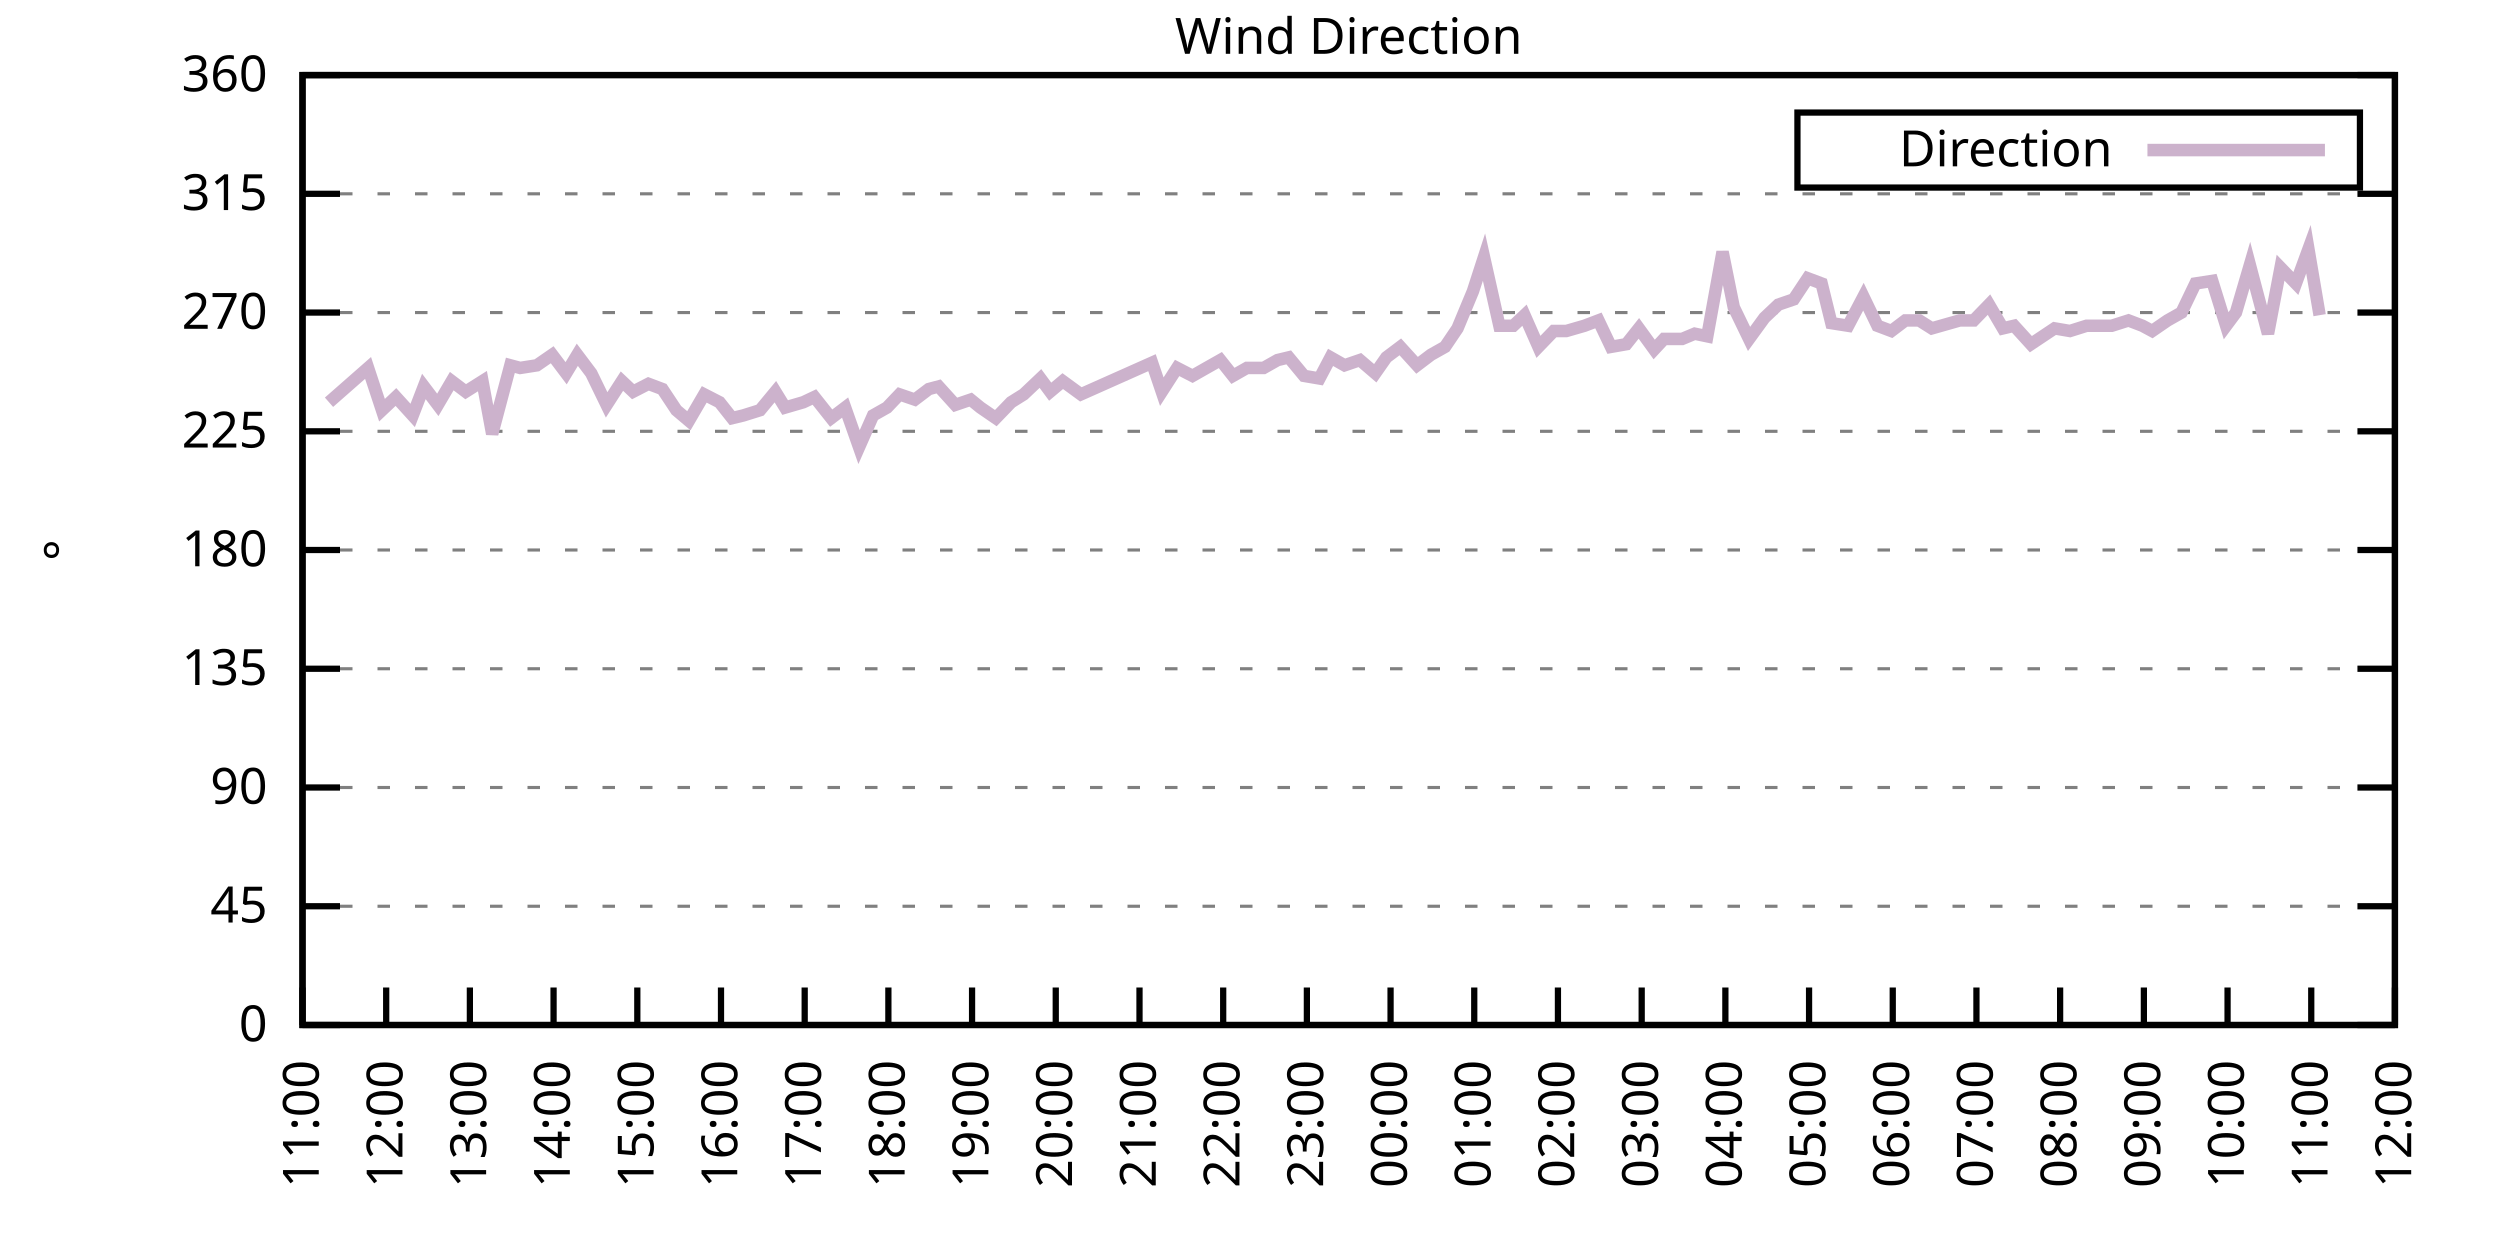
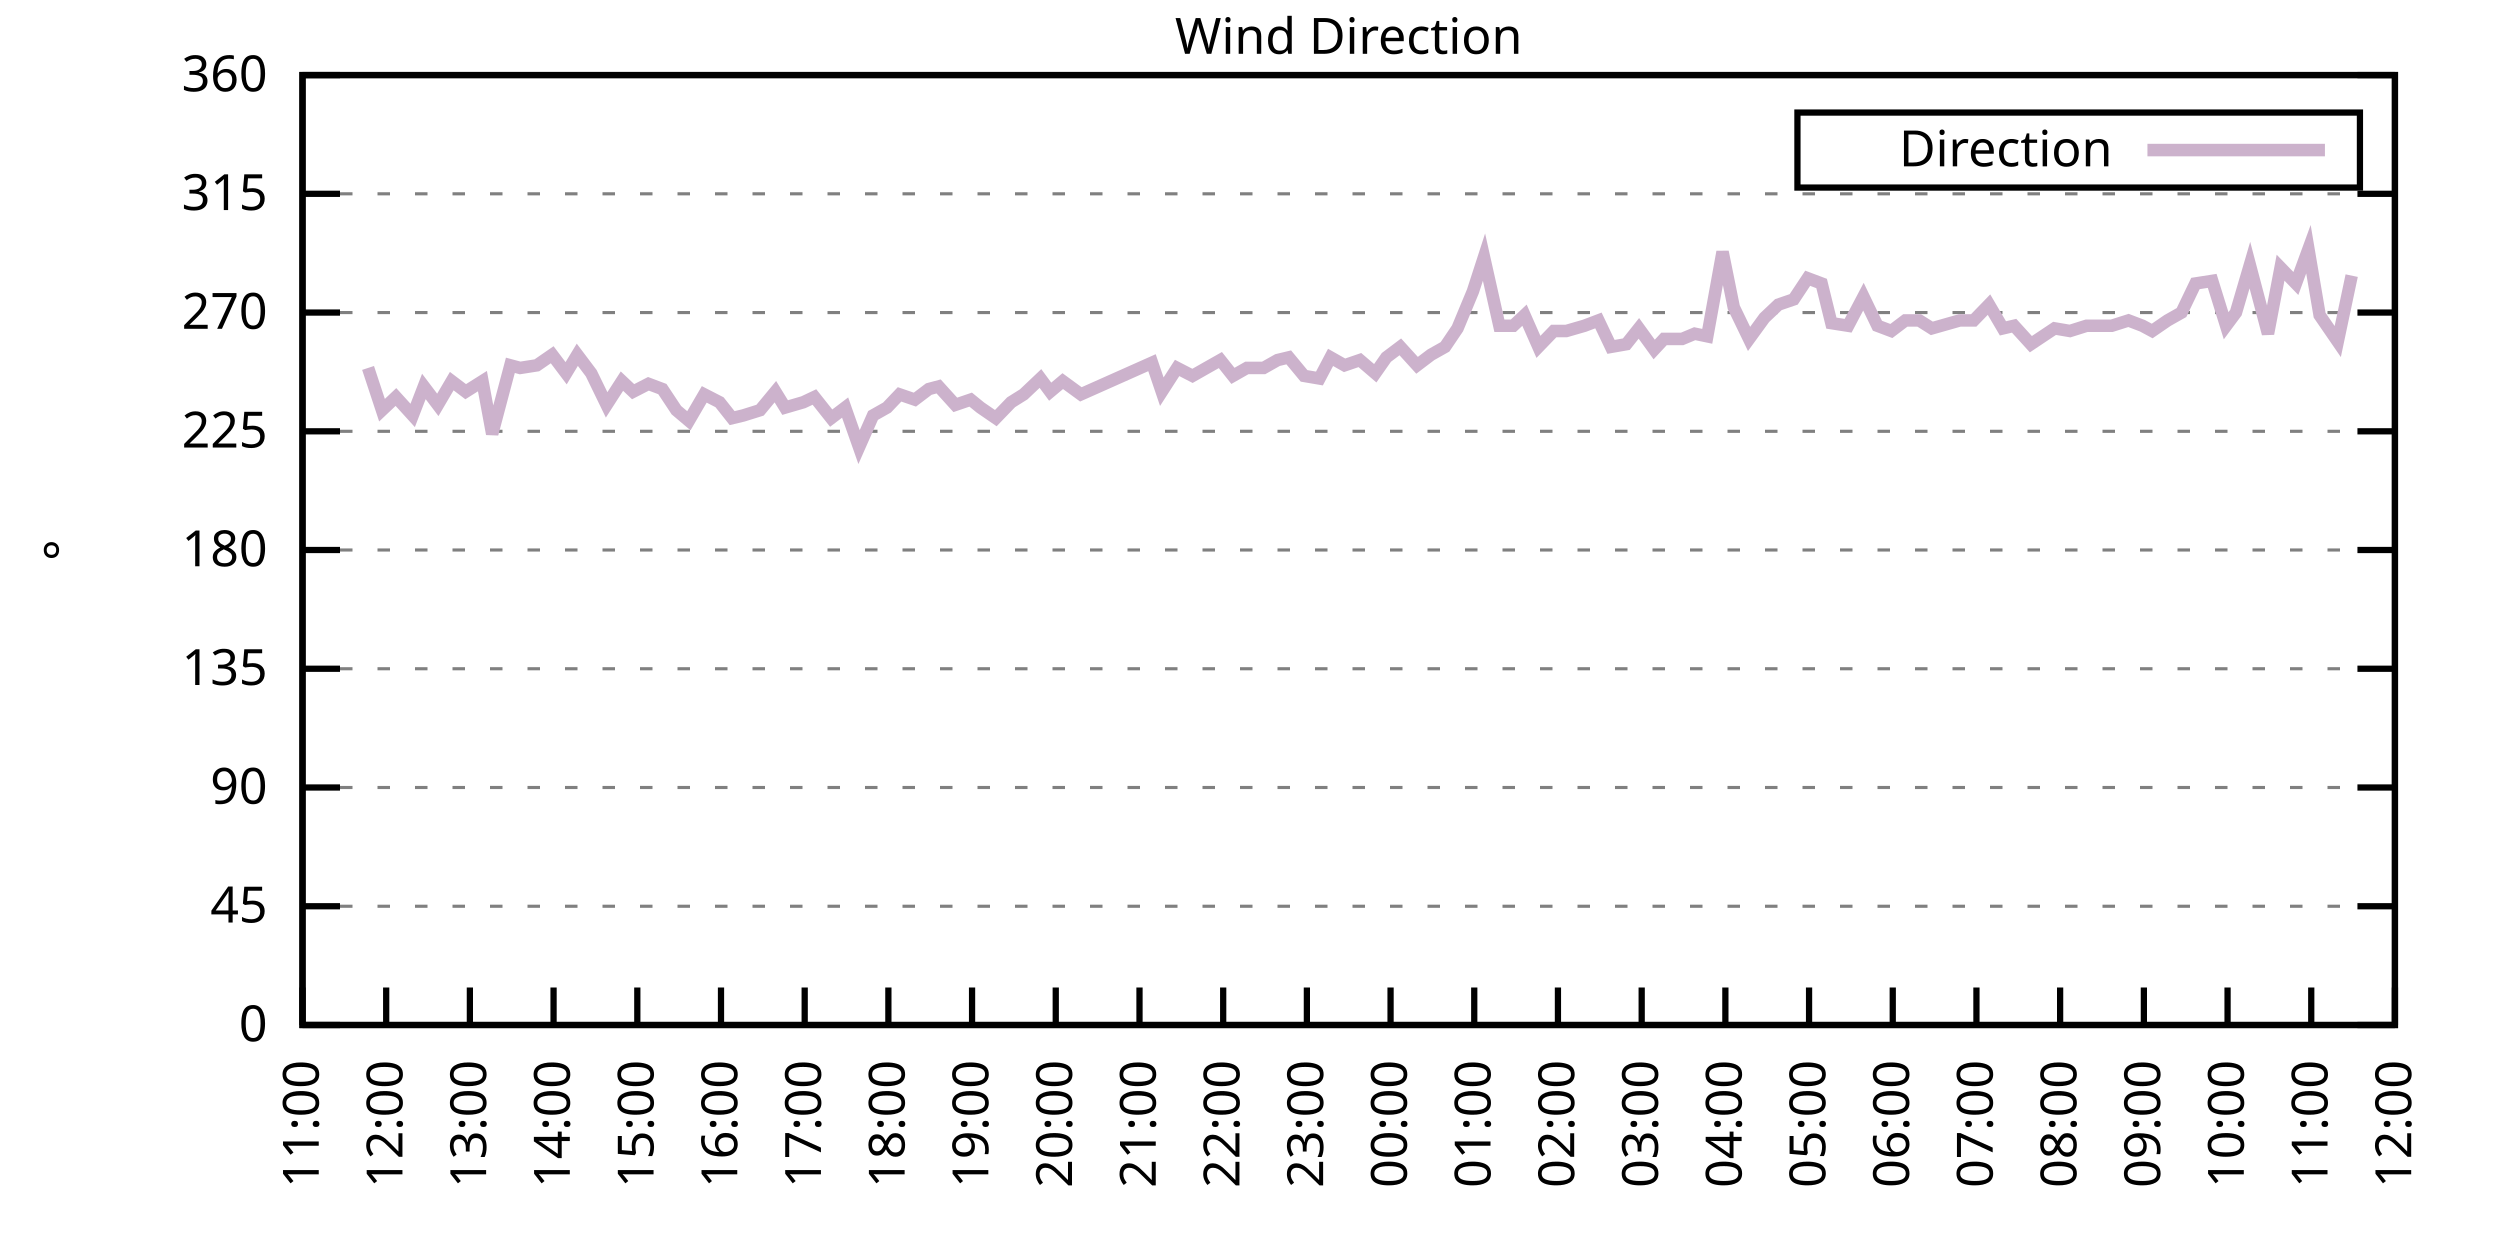
<svg xmlns="http://www.w3.org/2000/svg" xmlns:xlink="http://www.w3.org/1999/xlink" width="400" height="200" viewBox="0 0 400 200">
  <g id="gnuplot_canvas">
    <rect x="0" y="0" width="400" height="200" fill="none" />
    <defs>
      <circle id="gpDot" r="0.5" stroke-width="0.5" stroke="currentColor" />
      <path id="gpPt0" stroke-width="0.333" stroke="currentColor" d="M-1,0 h2 M0,-1 v2" />
      <path id="gpPt1" stroke-width="0.333" stroke="currentColor" d="M-1,-1 L1,1 M1,-1 L-1,1" />
      <path id="gpPt2" stroke-width="0.333" stroke="currentColor" d="M-1,0 L1,0 M0,-1 L0,1 M-1,-1 L1,1 M-1,1 L1,-1" />
      <rect id="gpPt3" stroke-width="0.333" stroke="currentColor" x="-1" y="-1" width="2" height="2" />
      <rect id="gpPt4" stroke-width="0.333" stroke="currentColor" fill="currentColor" x="-1" y="-1" width="2" height="2" />
      <circle id="gpPt5" stroke-width="0.333" stroke="currentColor" cx="0" cy="0" r="1" />
      <use xlink:href="#gpPt5" id="gpPt6" fill="currentColor" stroke="none" />
      <path id="gpPt7" stroke-width="0.333" stroke="currentColor" d="M0,-1.33 L-1.33,0.67 L1.33,0.67 z" />
      <use xlink:href="#gpPt7" id="gpPt8" fill="currentColor" stroke="none" />
      <use xlink:href="#gpPt7" id="gpPt9" stroke="currentColor" transform="rotate(180)" />
      <use xlink:href="#gpPt9" id="gpPt10" fill="currentColor" stroke="none" />
      <use xlink:href="#gpPt3" id="gpPt11" stroke="currentColor" transform="rotate(45)" />
      <use xlink:href="#gpPt11" id="gpPt12" fill="currentColor" stroke="none" />
      <path id="gpPt13" stroke-width="0.333" stroke="currentColor" d="M0,1.330 L1.265,0.411 L0.782,-1.067 L-0.782,-1.076 L-1.265,0.411 z" />
      <use xlink:href="#gpPt13" id="gpPt14" fill="currentColor" stroke="none" />
      <filter id="textbox" filterUnits="objectBoundingBox" x="0" y="0" height="1" width="1">
        <feFlood flood-color="white" flood-opacity="1" result="bgnd" />
        <feComposite in="SourceGraphic" in2="bgnd" operator="atop" />
      </filter>
      <filter id="greybox" filterUnits="objectBoundingBox" x="0" y="0" height="1" width="1">
        <feFlood flood-color="lightgrey" flood-opacity="1" result="grey" />
        <feComposite in="SourceGraphic" in2="grey" operator="atop" />
      </filter>
    </defs>
    <g fill="none" color="white" stroke="currentColor" stroke-width="1.00" stroke-linecap="butt" stroke-linejoin="miter">
</g>
    <g fill="none" color="black" stroke="currentColor" stroke-width="1.00" stroke-linecap="butt" stroke-linejoin="miter">
      <g stroke="none" shape-rendering="crispEdges">
        <polygon fill="rgb(255, 255, 255)" points="48.40,164.00 383.18,164.00 383.18,12.02 48.40,12.02 " />
      </g>
    </g>
    <g fill="none" color="black" stroke="currentColor" stroke-width="1.00" stroke-linecap="butt" stroke-linejoin="miter">
</g>
    <g fill="none" color="black" stroke="black" stroke-width="0.50" stroke-linecap="butt" stroke-linejoin="miter">
</g>
    <g fill="none" color="gray" stroke="currentColor" stroke-width="0.50" stroke-linecap="butt" stroke-linejoin="miter">
      <path stroke="gray" stroke-dasharray="2,4" class="gridline" d="M48.40,164.00 L383.19,164.00  " />
    </g>
    <g fill="none" color="gray" stroke="gray" stroke-width="1.00" stroke-linecap="butt" stroke-linejoin="miter">
</g>
    <g fill="none" color="black" stroke="currentColor" stroke-width="1.00" stroke-linecap="butt" stroke-linejoin="miter">
      <path stroke="black" d="M48.40,164.00 L54.40,164.00 M383.19,164.00 L377.19,164.00  " />
      <g transform="translate(42.80,166.60)" stroke="none" fill="black" font-family="Sans" font-size="8.00" text-anchor="end">
        <text>
          <tspan font-family="Sans"> 0</tspan>
        </text>
      </g>
    </g>
    <g fill="none" color="black" stroke="currentColor" stroke-width="1.00" stroke-linecap="butt" stroke-linejoin="miter">
</g>
    <g fill="none" color="black" stroke="black" stroke-width="0.50" stroke-linecap="butt" stroke-linejoin="miter">
</g>
    <g fill="none" color="gray" stroke="currentColor" stroke-width="0.50" stroke-linecap="butt" stroke-linejoin="miter">
      <path stroke="gray" stroke-dasharray="2,4" class="gridline" d="M48.40,145.00 L383.19,145.00  " />
    </g>
    <g fill="none" color="gray" stroke="gray" stroke-width="1.00" stroke-linecap="butt" stroke-linejoin="miter">
</g>
    <g fill="none" color="black" stroke="currentColor" stroke-width="1.00" stroke-linecap="butt" stroke-linejoin="miter">
      <path stroke="black" d="M48.40,145.00 L54.40,145.00 M383.19,145.00 L377.19,145.00  " />
      <g transform="translate(42.80,147.60)" stroke="none" fill="black" font-family="Sans" font-size="8.00" text-anchor="end">
        <text>
          <tspan font-family="Sans"> 45</tspan>
        </text>
      </g>
    </g>
    <g fill="none" color="black" stroke="currentColor" stroke-width="1.00" stroke-linecap="butt" stroke-linejoin="miter">
</g>
    <g fill="none" color="black" stroke="black" stroke-width="0.50" stroke-linecap="butt" stroke-linejoin="miter">
</g>
    <g fill="none" color="gray" stroke="currentColor" stroke-width="0.50" stroke-linecap="butt" stroke-linejoin="miter">
      <path stroke="gray" stroke-dasharray="2,4" class="gridline" d="M48.40,126.00 L383.19,126.00  " />
    </g>
    <g fill="none" color="gray" stroke="gray" stroke-width="1.00" stroke-linecap="butt" stroke-linejoin="miter">
</g>
    <g fill="none" color="black" stroke="currentColor" stroke-width="1.00" stroke-linecap="butt" stroke-linejoin="miter">
      <path stroke="black" d="M48.40,126.00 L54.40,126.00 M383.19,126.00 L377.19,126.00  " />
      <g transform="translate(42.80,128.60)" stroke="none" fill="black" font-family="Sans" font-size="8.00" text-anchor="end">
        <text>
          <tspan font-family="Sans"> 90</tspan>
        </text>
      </g>
    </g>
    <g fill="none" color="black" stroke="currentColor" stroke-width="1.00" stroke-linecap="butt" stroke-linejoin="miter">
</g>
    <g fill="none" color="black" stroke="black" stroke-width="0.50" stroke-linecap="butt" stroke-linejoin="miter">
</g>
    <g fill="none" color="gray" stroke="currentColor" stroke-width="0.50" stroke-linecap="butt" stroke-linejoin="miter">
      <path stroke="gray" stroke-dasharray="2,4" class="gridline" d="M48.40,107.00 L383.19,107.00  " />
    </g>
    <g fill="none" color="gray" stroke="gray" stroke-width="1.00" stroke-linecap="butt" stroke-linejoin="miter">
</g>
    <g fill="none" color="black" stroke="currentColor" stroke-width="1.00" stroke-linecap="butt" stroke-linejoin="miter">
      <path stroke="black" d="M48.40,107.00 L54.40,107.00 M383.19,107.00 L377.19,107.00  " />
      <g transform="translate(42.80,109.60)" stroke="none" fill="black" font-family="Sans" font-size="8.00" text-anchor="end">
        <text>
          <tspan font-family="Sans"> 135</tspan>
        </text>
      </g>
    </g>
    <g fill="none" color="black" stroke="currentColor" stroke-width="1.00" stroke-linecap="butt" stroke-linejoin="miter">
</g>
    <g fill="none" color="black" stroke="black" stroke-width="0.50" stroke-linecap="butt" stroke-linejoin="miter">
</g>
    <g fill="none" color="gray" stroke="currentColor" stroke-width="0.50" stroke-linecap="butt" stroke-linejoin="miter">
      <path stroke="gray" stroke-dasharray="2,4" class="gridline" d="M48.40,88.00 L383.19,88.00  " />
    </g>
    <g fill="none" color="gray" stroke="gray" stroke-width="1.00" stroke-linecap="butt" stroke-linejoin="miter">
</g>
    <g fill="none" color="black" stroke="currentColor" stroke-width="1.00" stroke-linecap="butt" stroke-linejoin="miter">
      <path stroke="black" d="M48.40,88.00 L54.40,88.00 M383.19,88.00 L377.19,88.00  " />
      <g transform="translate(42.80,90.60)" stroke="none" fill="black" font-family="Sans" font-size="8.00" text-anchor="end">
        <text>
          <tspan font-family="Sans"> 180</tspan>
        </text>
      </g>
    </g>
    <g fill="none" color="black" stroke="currentColor" stroke-width="1.00" stroke-linecap="butt" stroke-linejoin="miter">
</g>
    <g fill="none" color="black" stroke="black" stroke-width="0.50" stroke-linecap="butt" stroke-linejoin="miter">
</g>
    <g fill="none" color="gray" stroke="currentColor" stroke-width="0.50" stroke-linecap="butt" stroke-linejoin="miter">
      <path stroke="gray" stroke-dasharray="2,4" class="gridline" d="M48.40,69.01 L383.19,69.01  " />
    </g>
    <g fill="none" color="gray" stroke="gray" stroke-width="1.00" stroke-linecap="butt" stroke-linejoin="miter">
</g>
    <g fill="none" color="black" stroke="currentColor" stroke-width="1.00" stroke-linecap="butt" stroke-linejoin="miter">
      <path stroke="black" d="M48.40,69.01 L54.40,69.01 M383.19,69.01 L377.19,69.01  " />
      <g transform="translate(42.80,71.61)" stroke="none" fill="black" font-family="Sans" font-size="8.00" text-anchor="end">
        <text>
          <tspan font-family="Sans"> 225</tspan>
        </text>
      </g>
    </g>
    <g fill="none" color="black" stroke="currentColor" stroke-width="1.00" stroke-linecap="butt" stroke-linejoin="miter">
</g>
    <g fill="none" color="black" stroke="black" stroke-width="0.50" stroke-linecap="butt" stroke-linejoin="miter">
</g>
    <g fill="none" color="gray" stroke="currentColor" stroke-width="0.50" stroke-linecap="butt" stroke-linejoin="miter">
      <path stroke="gray" stroke-dasharray="2,4" class="gridline" d="M48.40,50.01 L383.19,50.01  " />
    </g>
    <g fill="none" color="gray" stroke="gray" stroke-width="1.00" stroke-linecap="butt" stroke-linejoin="miter">
</g>
    <g fill="none" color="black" stroke="currentColor" stroke-width="1.00" stroke-linecap="butt" stroke-linejoin="miter">
      <path stroke="black" d="M48.40,50.01 L54.40,50.01 M383.19,50.01 L377.19,50.01  " />
      <g transform="translate(42.80,52.61)" stroke="none" fill="black" font-family="Sans" font-size="8.00" text-anchor="end">
        <text>
          <tspan font-family="Sans"> 270</tspan>
        </text>
      </g>
    </g>
    <g fill="none" color="black" stroke="currentColor" stroke-width="1.00" stroke-linecap="butt" stroke-linejoin="miter">
</g>
    <g fill="none" color="black" stroke="black" stroke-width="0.50" stroke-linecap="butt" stroke-linejoin="miter">
</g>
    <g fill="none" color="gray" stroke="currentColor" stroke-width="0.50" stroke-linecap="butt" stroke-linejoin="miter">
      <path stroke="gray" stroke-dasharray="2,4" class="gridline" d="M48.40,31.01 L383.19,31.01  " />
    </g>
    <g fill="none" color="gray" stroke="gray" stroke-width="1.00" stroke-linecap="butt" stroke-linejoin="miter">
</g>
    <g fill="none" color="black" stroke="currentColor" stroke-width="1.00" stroke-linecap="butt" stroke-linejoin="miter">
      <path stroke="black" d="M48.40,31.01 L54.40,31.01 M383.19,31.01 L377.19,31.01  " />
      <g transform="translate(42.80,33.61)" stroke="none" fill="black" font-family="Sans" font-size="8.00" text-anchor="end">
        <text>
          <tspan font-family="Sans"> 315</tspan>
        </text>
      </g>
    </g>
    <g fill="none" color="black" stroke="currentColor" stroke-width="1.00" stroke-linecap="butt" stroke-linejoin="miter">
</g>
    <g fill="none" color="black" stroke="black" stroke-width="0.50" stroke-linecap="butt" stroke-linejoin="miter">
</g>
    <g fill="none" color="gray" stroke="currentColor" stroke-width="0.50" stroke-linecap="butt" stroke-linejoin="miter">
      <path stroke="gray" stroke-dasharray="2,4" class="gridline" d="M48.40,12.01 L383.19,12.01  " />
    </g>
    <g fill="none" color="gray" stroke="gray" stroke-width="1.00" stroke-linecap="butt" stroke-linejoin="miter">
</g>
    <g fill="none" color="black" stroke="currentColor" stroke-width="1.00" stroke-linecap="butt" stroke-linejoin="miter">
      <path stroke="black" d="M48.40,12.01 L54.40,12.01 M383.19,12.01 L377.19,12.01  " />
      <g transform="translate(42.80,14.61)" stroke="none" fill="black" font-family="Sans" font-size="8.00" text-anchor="end">
        <text>
          <tspan font-family="Sans"> 360</tspan>
        </text>
      </g>
    </g>
    <g fill="none" color="black" stroke="currentColor" stroke-width="1.00" stroke-linecap="butt" stroke-linejoin="miter">
      <path stroke="black" d="M48.40,164.00 L48.40,158.00  " />
      <g transform="translate(51.00,169.60) rotate(270.00)" stroke="none" fill="black" font-family="Sans" font-size="8.00" text-anchor="end">
        <text>
          <tspan font-family="Sans">11:00</tspan>
        </text>
      </g>
    </g>
    <g fill="none" color="black" stroke="currentColor" stroke-width="1.00" stroke-linecap="butt" stroke-linejoin="miter">
      <path stroke="black" d="M61.79,164.00 L61.79,158.00  " />
      <g transform="translate(64.39,169.60) rotate(270.00)" stroke="none" fill="black" font-family="Sans" font-size="8.00" text-anchor="end">
        <text>
          <tspan font-family="Sans">12:00</tspan>
        </text>
      </g>
    </g>
    <g fill="none" color="black" stroke="currentColor" stroke-width="1.00" stroke-linecap="butt" stroke-linejoin="miter">
      <path stroke="black" d="M75.18,164.00 L75.18,158.00  " />
      <g transform="translate(77.78,169.60) rotate(270.00)" stroke="none" fill="black" font-family="Sans" font-size="8.00" text-anchor="end">
        <text>
          <tspan font-family="Sans">13:00</tspan>
        </text>
      </g>
    </g>
    <g fill="none" color="black" stroke="currentColor" stroke-width="1.00" stroke-linecap="butt" stroke-linejoin="miter">
      <path stroke="black" d="M88.57,164.00 L88.57,158.00  " />
      <g transform="translate(91.17,169.60) rotate(270.00)" stroke="none" fill="black" font-family="Sans" font-size="8.00" text-anchor="end">
        <text>
          <tspan font-family="Sans">14:00</tspan>
        </text>
      </g>
    </g>
    <g fill="none" color="black" stroke="currentColor" stroke-width="1.00" stroke-linecap="butt" stroke-linejoin="miter">
      <path stroke="black" d="M101.97,164.00 L101.97,158.00  " />
      <g transform="translate(104.57,169.60) rotate(270.00)" stroke="none" fill="black" font-family="Sans" font-size="8.00" text-anchor="end">
        <text>
          <tspan font-family="Sans">15:00</tspan>
        </text>
      </g>
    </g>
    <g fill="none" color="black" stroke="currentColor" stroke-width="1.00" stroke-linecap="butt" stroke-linejoin="miter">
      <path stroke="black" d="M115.36,164.00 L115.36,158.00  " />
      <g transform="translate(117.96,169.60) rotate(270.00)" stroke="none" fill="black" font-family="Sans" font-size="8.00" text-anchor="end">
        <text>
          <tspan font-family="Sans">16:00</tspan>
        </text>
      </g>
    </g>
    <g fill="none" color="black" stroke="currentColor" stroke-width="1.00" stroke-linecap="butt" stroke-linejoin="miter">
      <path stroke="black" d="M128.75,164.00 L128.75,158.00  " />
      <g transform="translate(131.35,169.60) rotate(270.00)" stroke="none" fill="black" font-family="Sans" font-size="8.00" text-anchor="end">
        <text>
          <tspan font-family="Sans">17:00</tspan>
        </text>
      </g>
    </g>
    <g fill="none" color="black" stroke="currentColor" stroke-width="1.00" stroke-linecap="butt" stroke-linejoin="miter">
      <path stroke="black" d="M142.14,164.00 L142.14,158.00  " />
      <g transform="translate(144.74,169.60) rotate(270.00)" stroke="none" fill="black" font-family="Sans" font-size="8.00" text-anchor="end">
        <text>
          <tspan font-family="Sans">18:00</tspan>
        </text>
      </g>
    </g>
    <g fill="none" color="black" stroke="currentColor" stroke-width="1.00" stroke-linecap="butt" stroke-linejoin="miter">
      <path stroke="black" d="M155.53,164.00 L155.53,158.00  " />
      <g transform="translate(158.13,169.60) rotate(270.00)" stroke="none" fill="black" font-family="Sans" font-size="8.00" text-anchor="end">
        <text>
          <tspan font-family="Sans">19:00</tspan>
        </text>
      </g>
    </g>
    <g fill="none" color="black" stroke="currentColor" stroke-width="1.00" stroke-linecap="butt" stroke-linejoin="miter">
      <path stroke="black" d="M168.92,164.00 L168.92,158.00  " />
      <g transform="translate(171.52,169.60) rotate(270.00)" stroke="none" fill="black" font-family="Sans" font-size="8.00" text-anchor="end">
        <text>
          <tspan font-family="Sans">20:00</tspan>
        </text>
      </g>
    </g>
    <g fill="none" color="black" stroke="currentColor" stroke-width="1.00" stroke-linecap="butt" stroke-linejoin="miter">
      <path stroke="black" d="M182.32,164.00 L182.32,158.00  " />
      <g transform="translate(184.92,169.60) rotate(270.00)" stroke="none" fill="black" font-family="Sans" font-size="8.00" text-anchor="end">
        <text>
          <tspan font-family="Sans">21:00</tspan>
        </text>
      </g>
    </g>
    <g fill="none" color="black" stroke="currentColor" stroke-width="1.00" stroke-linecap="butt" stroke-linejoin="miter">
      <path stroke="black" d="M195.71,164.00 L195.71,158.00  " />
      <g transform="translate(198.31,169.60) rotate(270.00)" stroke="none" fill="black" font-family="Sans" font-size="8.00" text-anchor="end">
        <text>
          <tspan font-family="Sans">22:00</tspan>
        </text>
      </g>
    </g>
    <g fill="none" color="black" stroke="currentColor" stroke-width="1.00" stroke-linecap="butt" stroke-linejoin="miter">
      <path stroke="black" d="M209.10,164.00 L209.10,158.00  " />
      <g transform="translate(211.70,169.60) rotate(270.00)" stroke="none" fill="black" font-family="Sans" font-size="8.00" text-anchor="end">
        <text>
          <tspan font-family="Sans">23:00</tspan>
        </text>
      </g>
    </g>
    <g fill="none" color="black" stroke="currentColor" stroke-width="1.00" stroke-linecap="butt" stroke-linejoin="miter">
      <path stroke="black" d="M222.49,164.00 L222.49,158.00  " />
      <g transform="translate(225.09,169.60) rotate(270.00)" stroke="none" fill="black" font-family="Sans" font-size="8.00" text-anchor="end">
        <text>
          <tspan font-family="Sans">00:00</tspan>
        </text>
      </g>
    </g>
    <g fill="none" color="black" stroke="currentColor" stroke-width="1.00" stroke-linecap="butt" stroke-linejoin="miter">
      <path stroke="black" d="M235.88,164.00 L235.88,158.00  " />
      <g transform="translate(238.48,169.60) rotate(270.00)" stroke="none" fill="black" font-family="Sans" font-size="8.00" text-anchor="end">
        <text>
          <tspan font-family="Sans">01:00</tspan>
        </text>
      </g>
    </g>
    <g fill="none" color="black" stroke="currentColor" stroke-width="1.00" stroke-linecap="butt" stroke-linejoin="miter">
      <path stroke="black" d="M249.27,164.00 L249.27,158.00  " />
      <g transform="translate(251.87,169.60) rotate(270.00)" stroke="none" fill="black" font-family="Sans" font-size="8.00" text-anchor="end">
        <text>
          <tspan font-family="Sans">02:00</tspan>
        </text>
      </g>
    </g>
    <g fill="none" color="black" stroke="currentColor" stroke-width="1.00" stroke-linecap="butt" stroke-linejoin="miter">
      <path stroke="black" d="M262.67,164.00 L262.67,158.00  " />
      <g transform="translate(265.27,169.60) rotate(270.00)" stroke="none" fill="black" font-family="Sans" font-size="8.00" text-anchor="end">
        <text>
          <tspan font-family="Sans">03:00</tspan>
        </text>
      </g>
    </g>
    <g fill="none" color="black" stroke="currentColor" stroke-width="1.00" stroke-linecap="butt" stroke-linejoin="miter">
      <path stroke="black" d="M276.06,164.00 L276.06,158.00  " />
      <g transform="translate(278.66,169.60) rotate(270.00)" stroke="none" fill="black" font-family="Sans" font-size="8.00" text-anchor="end">
        <text>
          <tspan font-family="Sans">04:00</tspan>
        </text>
      </g>
    </g>
    <g fill="none" color="black" stroke="currentColor" stroke-width="1.00" stroke-linecap="butt" stroke-linejoin="miter">
      <path stroke="black" d="M289.45,164.00 L289.45,158.00  " />
      <g transform="translate(292.05,169.60) rotate(270.00)" stroke="none" fill="black" font-family="Sans" font-size="8.00" text-anchor="end">
        <text>
          <tspan font-family="Sans">05:00</tspan>
        </text>
      </g>
    </g>
    <g fill="none" color="black" stroke="currentColor" stroke-width="1.00" stroke-linecap="butt" stroke-linejoin="miter">
      <path stroke="black" d="M302.84,164.00 L302.84,158.00  " />
      <g transform="translate(305.44,169.60) rotate(270.00)" stroke="none" fill="black" font-family="Sans" font-size="8.00" text-anchor="end">
        <text>
          <tspan font-family="Sans">06:00</tspan>
        </text>
      </g>
    </g>
    <g fill="none" color="black" stroke="currentColor" stroke-width="1.00" stroke-linecap="butt" stroke-linejoin="miter">
      <path stroke="black" d="M316.23,164.00 L316.23,158.00  " />
      <g transform="translate(318.83,169.60) rotate(270.00)" stroke="none" fill="black" font-family="Sans" font-size="8.00" text-anchor="end">
        <text>
          <tspan font-family="Sans">07:00</tspan>
        </text>
      </g>
    </g>
    <g fill="none" color="black" stroke="currentColor" stroke-width="1.00" stroke-linecap="butt" stroke-linejoin="miter">
      <path stroke="black" d="M329.62,164.00 L329.62,158.00  " />
      <g transform="translate(332.22,169.60) rotate(270.00)" stroke="none" fill="black" font-family="Sans" font-size="8.00" text-anchor="end">
        <text>
          <tspan font-family="Sans">08:00</tspan>
        </text>
      </g>
    </g>
    <g fill="none" color="black" stroke="currentColor" stroke-width="1.00" stroke-linecap="butt" stroke-linejoin="miter">
      <path stroke="black" d="M343.02,164.00 L343.02,158.00  " />
      <g transform="translate(345.62,169.60) rotate(270.00)" stroke="none" fill="black" font-family="Sans" font-size="8.00" text-anchor="end">
        <text>
          <tspan font-family="Sans">09:00</tspan>
        </text>
      </g>
    </g>
    <g fill="none" color="black" stroke="currentColor" stroke-width="1.00" stroke-linecap="butt" stroke-linejoin="miter">
      <path stroke="black" d="M356.41,164.00 L356.41,158.00  " />
      <g transform="translate(359.01,169.60) rotate(270.00)" stroke="none" fill="black" font-family="Sans" font-size="8.00" text-anchor="end">
        <text>
          <tspan font-family="Sans">10:00</tspan>
        </text>
      </g>
    </g>
    <g fill="none" color="black" stroke="currentColor" stroke-width="1.00" stroke-linecap="butt" stroke-linejoin="miter">
      <path stroke="black" d="M369.80,164.00 L369.80,158.00  " />
      <g transform="translate(372.40,169.60) rotate(270.00)" stroke="none" fill="black" font-family="Sans" font-size="8.00" text-anchor="end">
        <text>
          <tspan font-family="Sans">11:00</tspan>
        </text>
      </g>
    </g>
    <g fill="none" color="black" stroke="currentColor" stroke-width="1.00" stroke-linecap="butt" stroke-linejoin="miter">
      <path stroke="black" d="M383.19,164.00 L383.19,158.00  " />
      <g transform="translate(385.79,169.60) rotate(270.00)" stroke="none" fill="black" font-family="Sans" font-size="8.00" text-anchor="end">
        <text>
          <tspan font-family="Sans">12:00</tspan>
        </text>
      </g>
    </g>
    <g fill="none" color="black" stroke="currentColor" stroke-width="1.00" stroke-linecap="butt" stroke-linejoin="miter">
</g>
    <g fill="none" color="black" stroke="currentColor" stroke-width="1.00" stroke-linecap="butt" stroke-linejoin="miter">
      <path stroke="black" d="M48.40,12.01 L48.40,164.00 L383.19,164.00 L383.19,12.01 L48.40,12.01 Z  " />
    </g>
    <g fill="none" color="black" stroke="currentColor" stroke-width="1.00" stroke-linecap="butt" stroke-linejoin="miter">
</g>
    <g fill="none" color="black" stroke="currentColor" stroke-width="1.00" stroke-linecap="butt" stroke-linejoin="miter">
      <path stroke="black" d="M287.59,30.01 L287.59,18.01 L377.59,18.01 L377.59,30.01 L287.59,30.01 Z  " />
    </g>
    <g id="Wind_direction_plot_1">
      <g fill="none" color="white" stroke="black" stroke-width="2.00" stroke-linecap="butt" stroke-linejoin="miter">
</g>
      <g fill="none" color="black" stroke="currentColor" stroke-width="2.00" stroke-linecap="butt" stroke-linejoin="miter">
        <g transform="translate(337.99,26.61)" stroke="none" fill="black" font-family="Sans" font-size="8.00" text-anchor="end">
          <text>
            <tspan font-family="Sans">Direction</tspan>
          </text>
        </g>
      </g>
      <g fill="none" color="black" stroke="currentColor" stroke-width="2.00" stroke-linecap="butt" stroke-linejoin="miter">
-         <path stroke="rgb(204, 178, 204)" d="M343.59,24.01 L371.99,24.01 M52.64,64.36 L58.89,58.87 L61.12,65.63 L63.35,63.52 L66.03,66.47 L67.82,61.83   L70.05,64.78 L72.28,60.98 L74.51,62.67 L77.19,60.98 L78.75,69.43 L81.66,58.45 L83.22,58.87 L85.90,58.45   L88.35,56.76 L90.58,59.72 L92.37,56.76 L94.60,59.72 L97.06,64.78 L99.51,60.98 L101.30,62.67 L103.75,61.41   L105.98,62.25 L108.22,65.63 L110.22,67.32 L112.68,63.10 L115.13,64.36 L117.14,66.90 L118.93,66.47 L121.61,65.63   L124.06,62.67 L125.62,65.21 L128.53,64.36 L130.31,63.52 L132.99,66.90 L135.22,65.21 L137.45,71.54 L139.69,66.47   L141.92,65.21 L143.93,63.10 L146.38,63.94 L148.61,62.25 L150.18,61.83 L152.85,64.78 L155.31,63.94 L156.87,65.21   L159.33,66.90 L161.78,64.36 L163.79,63.10 L166.47,60.56 L168.03,62.67 L170.04,60.98 L172.94,63.10 L184.32,58.03   L185.89,62.67 L188.34,58.87 L190.80,60.14 L193.03,58.87 L195.26,57.61 L197.27,60.14 L199.50,58.87 L202.18,58.87   L204.41,57.61 L206.20,57.18 L208.65,60.14 L211.11,60.56 L212.89,57.18 L215.13,58.45 L217.58,57.61 L220.04,59.72   L221.82,57.18 L224.05,55.50 L226.73,58.45 L228.96,56.76 L231.20,55.50 L233.20,52.54 L235.66,46.63 L237.44,41.14   L239.90,52.12 L242.13,52.12 L243.92,50.43 L246.15,55.50 L248.60,52.96 L250.61,52.96 L253.51,52.12 L255.75,51.27   L257.76,55.50 L260.21,55.07 L262.22,52.54 L264.67,55.92 L266.24,54.23 L269.14,54.23 L271.15,53.39 L273.16,53.81   L275.61,40.30 L277.40,49.16 L279.85,54.23 L282.31,50.85 L284.54,48.74 L286.99,47.90 L289.23,44.52 L291.46,45.36   L293.02,51.70 L295.70,52.12 L298.15,47.47 L300.39,52.12 L302.62,52.96 L304.85,51.27 L307.08,51.27 L309.09,52.54   L313.55,51.27 L315.79,51.27 L318.24,48.74 L320.47,52.54 L322.26,52.12 L324.94,55.07 L328.73,52.54 L331.19,52.96   L333.86,52.12 L335.87,52.12 L337.88,52.12 L340.56,51.27 L342.79,52.12 L344.35,52.96 L346.81,51.27 L349.04,50.01   L351.27,45.36 L353.95,44.94 L356.18,52.12 L357.75,50.01 L359.98,42.41 L362.88,53.39 L364.89,42.83 L367.34,45.36   L369.35,39.87 L371.14,50.43  " />
+         <path stroke="rgb(204, 178, 204)" d="M343.59,24.01 L371.99,24.01 M58.89,58.87 L61.12,65.63 L63.35,63.52 L66.03,66.47 L67.82,61.83 L70.05,64.78   L72.28,60.98 L74.51,62.67 L77.19,60.98 L78.75,69.43 L81.66,58.45 L83.22,58.87 L85.90,58.45 L88.35,56.76   L90.58,59.72 L92.37,56.76 L94.60,59.72 L97.06,64.78 L99.51,60.98 L101.30,62.67 L103.75,61.41 L105.98,62.25   L108.22,65.63 L110.22,67.32 L112.68,63.10 L115.13,64.36 L117.14,66.90 L118.93,66.47 L121.61,65.63 L124.06,62.67   L125.62,65.21 L128.53,64.36 L130.31,63.52 L132.99,66.90 L135.22,65.21 L137.45,71.54 L139.69,66.47 L141.92,65.21   L143.93,63.10 L146.38,63.94 L148.61,62.25 L150.18,61.83 L152.85,64.78 L155.31,63.94 L156.87,65.21 L159.33,66.90   L161.78,64.36 L163.79,63.10 L166.47,60.56 L168.03,62.67 L170.04,60.98 L172.94,63.10 L184.32,58.03 L185.89,62.67   L188.34,58.87 L190.80,60.14 L193.03,58.87 L195.26,57.61 L197.27,60.14 L199.50,58.87 L202.18,58.87 L204.41,57.61   L206.20,57.18 L208.65,60.14 L211.11,60.56 L212.89,57.18 L215.13,58.45 L217.58,57.61 L220.04,59.72 L221.82,57.18   L224.05,55.50 L226.73,58.45 L228.96,56.76 L231.20,55.50 L233.20,52.54 L235.66,46.63 L237.44,41.14 L239.90,52.12   L242.13,52.12 L243.92,50.43 L246.15,55.50 L248.60,52.96 L250.61,52.96 L253.51,52.12 L255.75,51.27 L257.76,55.50   L260.21,55.07 L262.22,52.54 L264.67,55.92 L266.24,54.23 L269.14,54.23 L271.15,53.39 L273.16,53.81 L275.61,40.30   L277.40,49.16 L279.85,54.23 L282.31,50.85 L284.54,48.74 L286.99,47.90 L289.23,44.52 L291.46,45.36 L293.02,51.70   L295.70,52.12 L298.15,47.47 L300.39,52.12 L302.62,52.96 L304.85,51.27 L307.08,51.27 L309.09,52.54 L313.55,51.27   L315.79,51.27 L318.24,48.74 L320.47,52.54 L322.26,52.12 L324.94,55.07 L328.73,52.54 L331.19,52.96 L333.86,52.12   L335.87,52.12 L337.88,52.12 L340.56,51.27 L342.79,52.12 L344.35,52.96 L346.81,51.27 L349.04,50.01 L351.27,45.36   L353.95,44.94 L356.18,52.12 L357.75,50.01 L359.98,42.41 L362.88,53.39 L364.89,42.83 L367.34,45.36 L369.35,39.87   L371.14,50.43 L374.04,54.65 L376.27,44.10  " />
      </g>
    </g>
    <g fill="none" color="black" stroke="currentColor" stroke-width="2.00" stroke-linecap="butt" stroke-linejoin="miter">
</g>
    <g fill="none" color="black" stroke="black" stroke-width="1.00" stroke-linecap="butt" stroke-linejoin="miter">
</g>
    <g fill="none" color="black" stroke="currentColor" stroke-width="1.00" stroke-linecap="butt" stroke-linejoin="miter">
      <path stroke="black" d="M48.40,12.01 L48.40,164.00 L383.19,164.00 L383.19,12.01 L48.40,12.01 Z  " />
      <g transform="translate(12.80,88.01) rotate(270.00)" stroke="none" fill="black" font-family="Sans" font-size="8.00" text-anchor="middle">
        <text>
          <tspan font-family="Sans">°</tspan>
        </text>
      </g>
    </g>
    <g fill="none" color="black" stroke="currentColor" stroke-width="1.00" stroke-linecap="butt" stroke-linejoin="miter">
</g>
    <g fill="none" color="black" stroke="currentColor" stroke-width="1.00" stroke-linecap="butt" stroke-linejoin="miter">
      <g transform="translate(215.79,8.61)" stroke="none" fill="black" font-family="Sans" font-size="8.00" text-anchor="middle">
        <text>
          <tspan font-family="Sans">Wind Direction</tspan>
        </text>
      </g>
    </g>
    <g fill="none" color="black" stroke="currentColor" stroke-width="1.00" stroke-linecap="butt" stroke-linejoin="miter">
</g>
  </g>
</svg>
